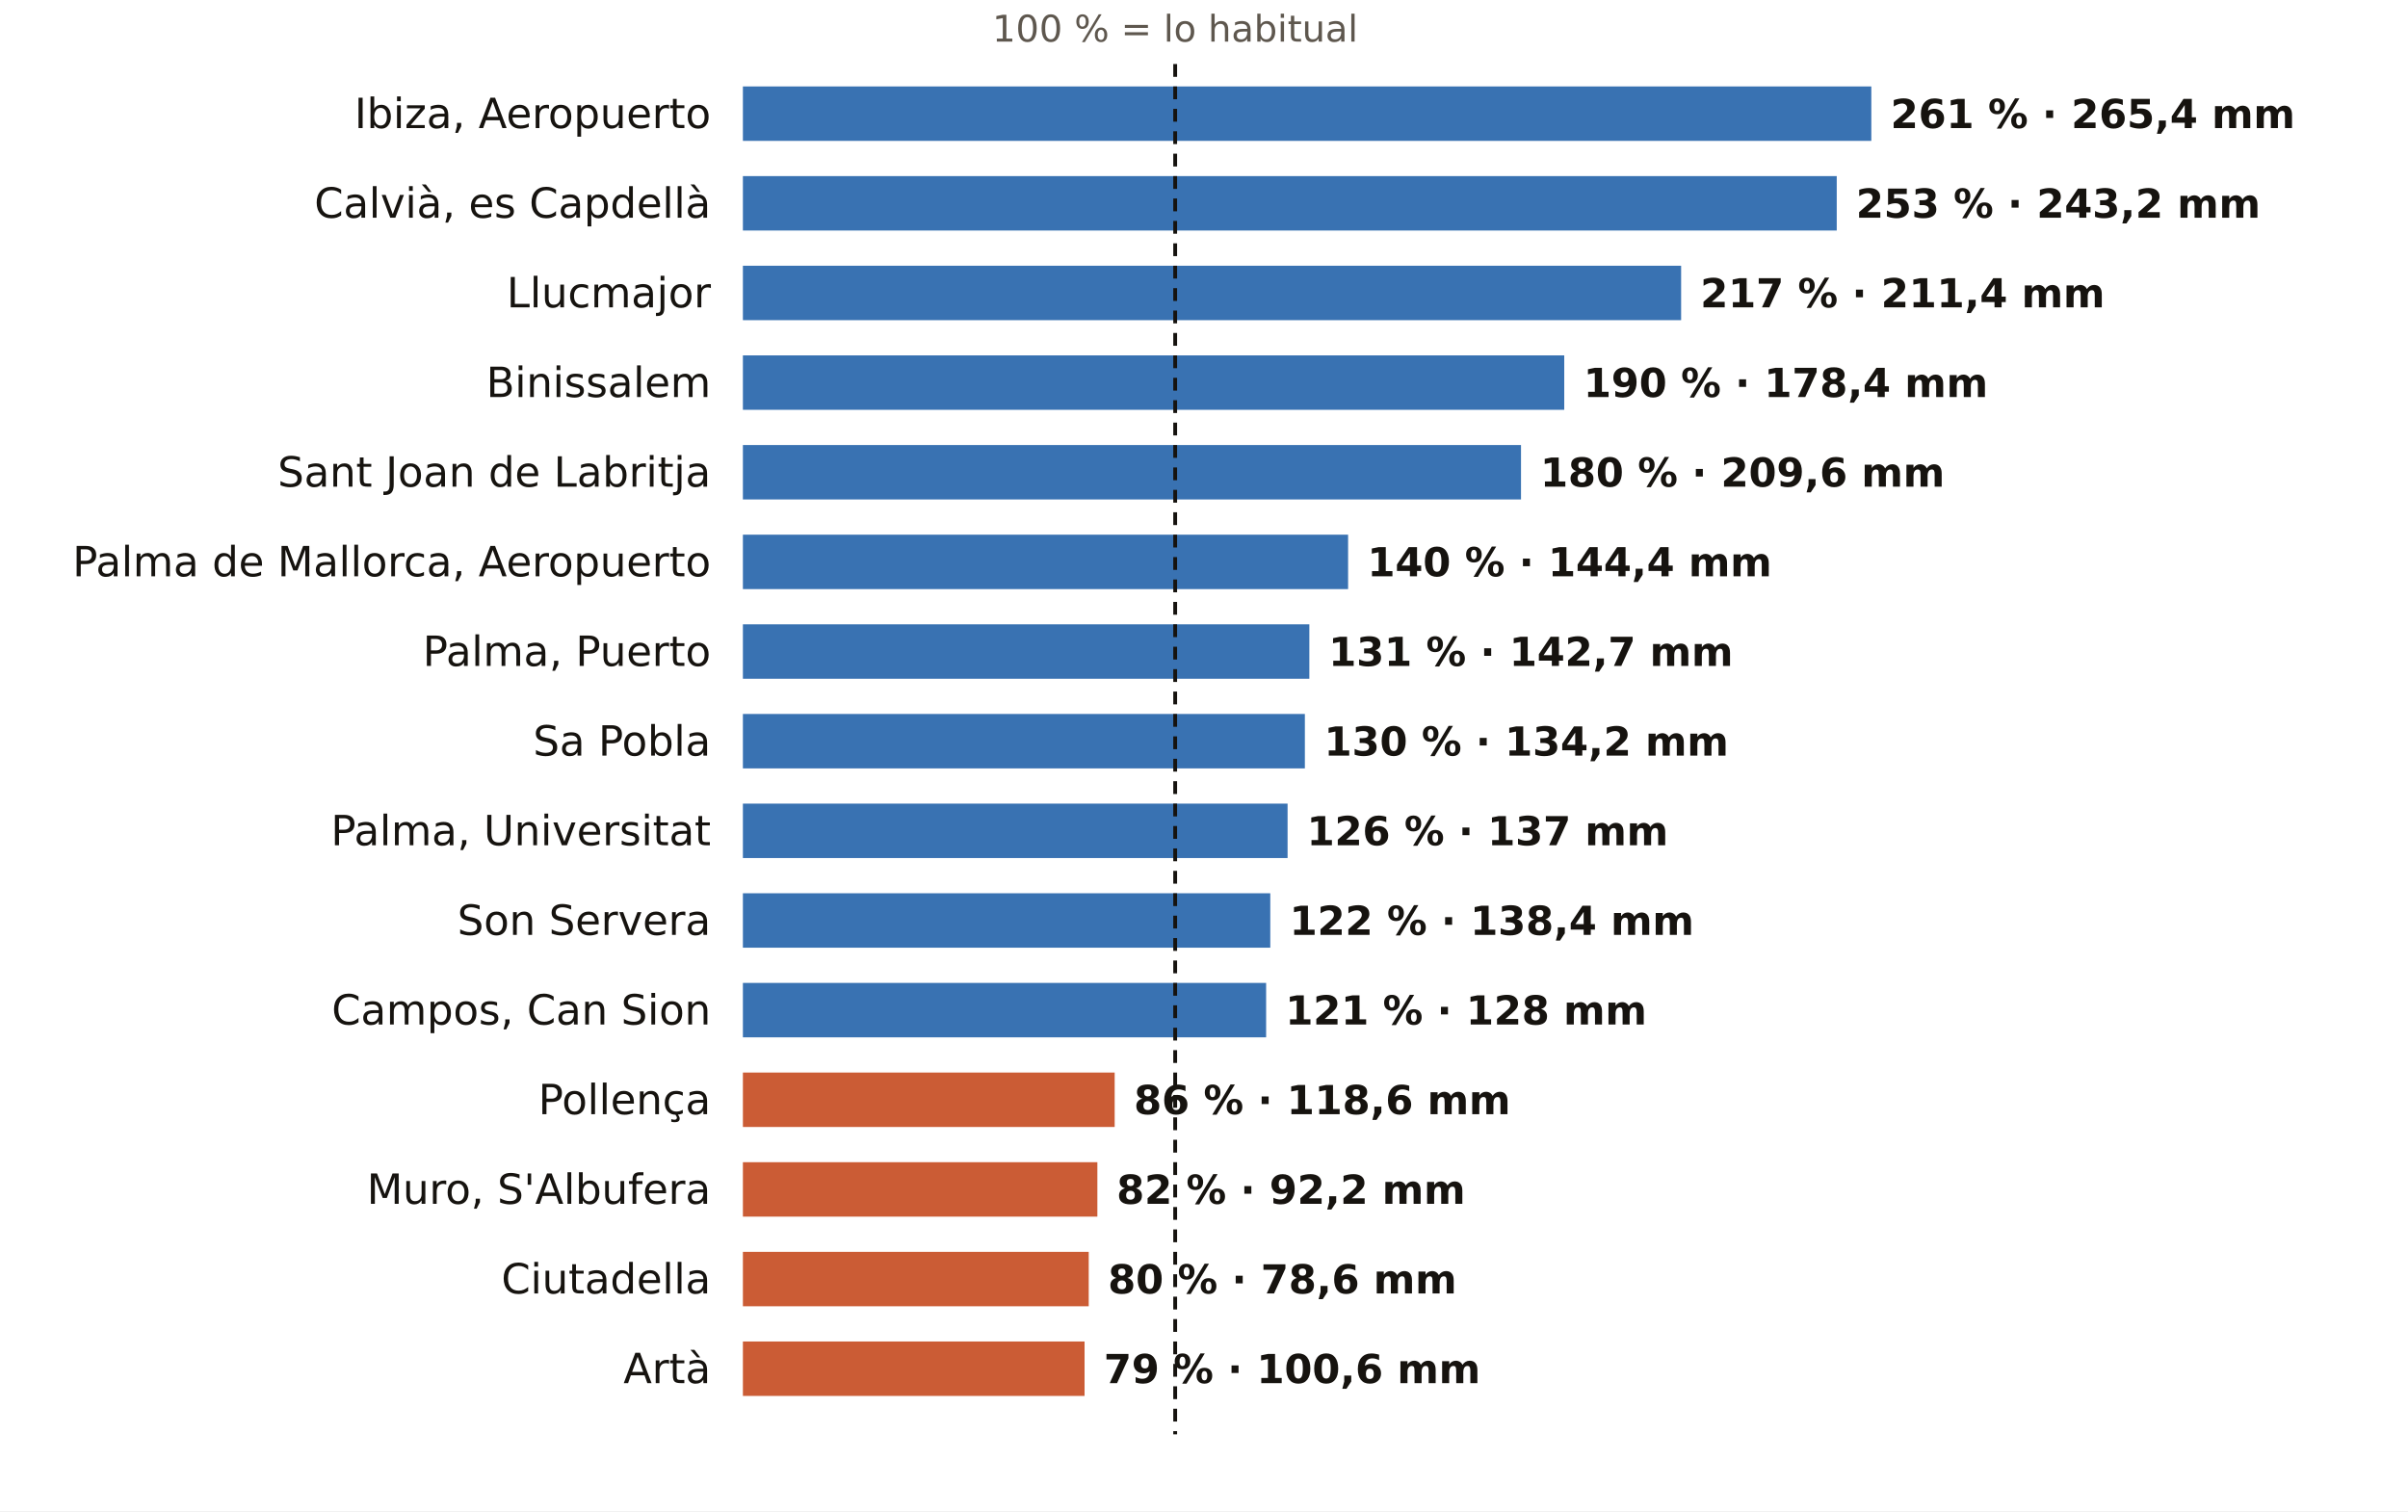
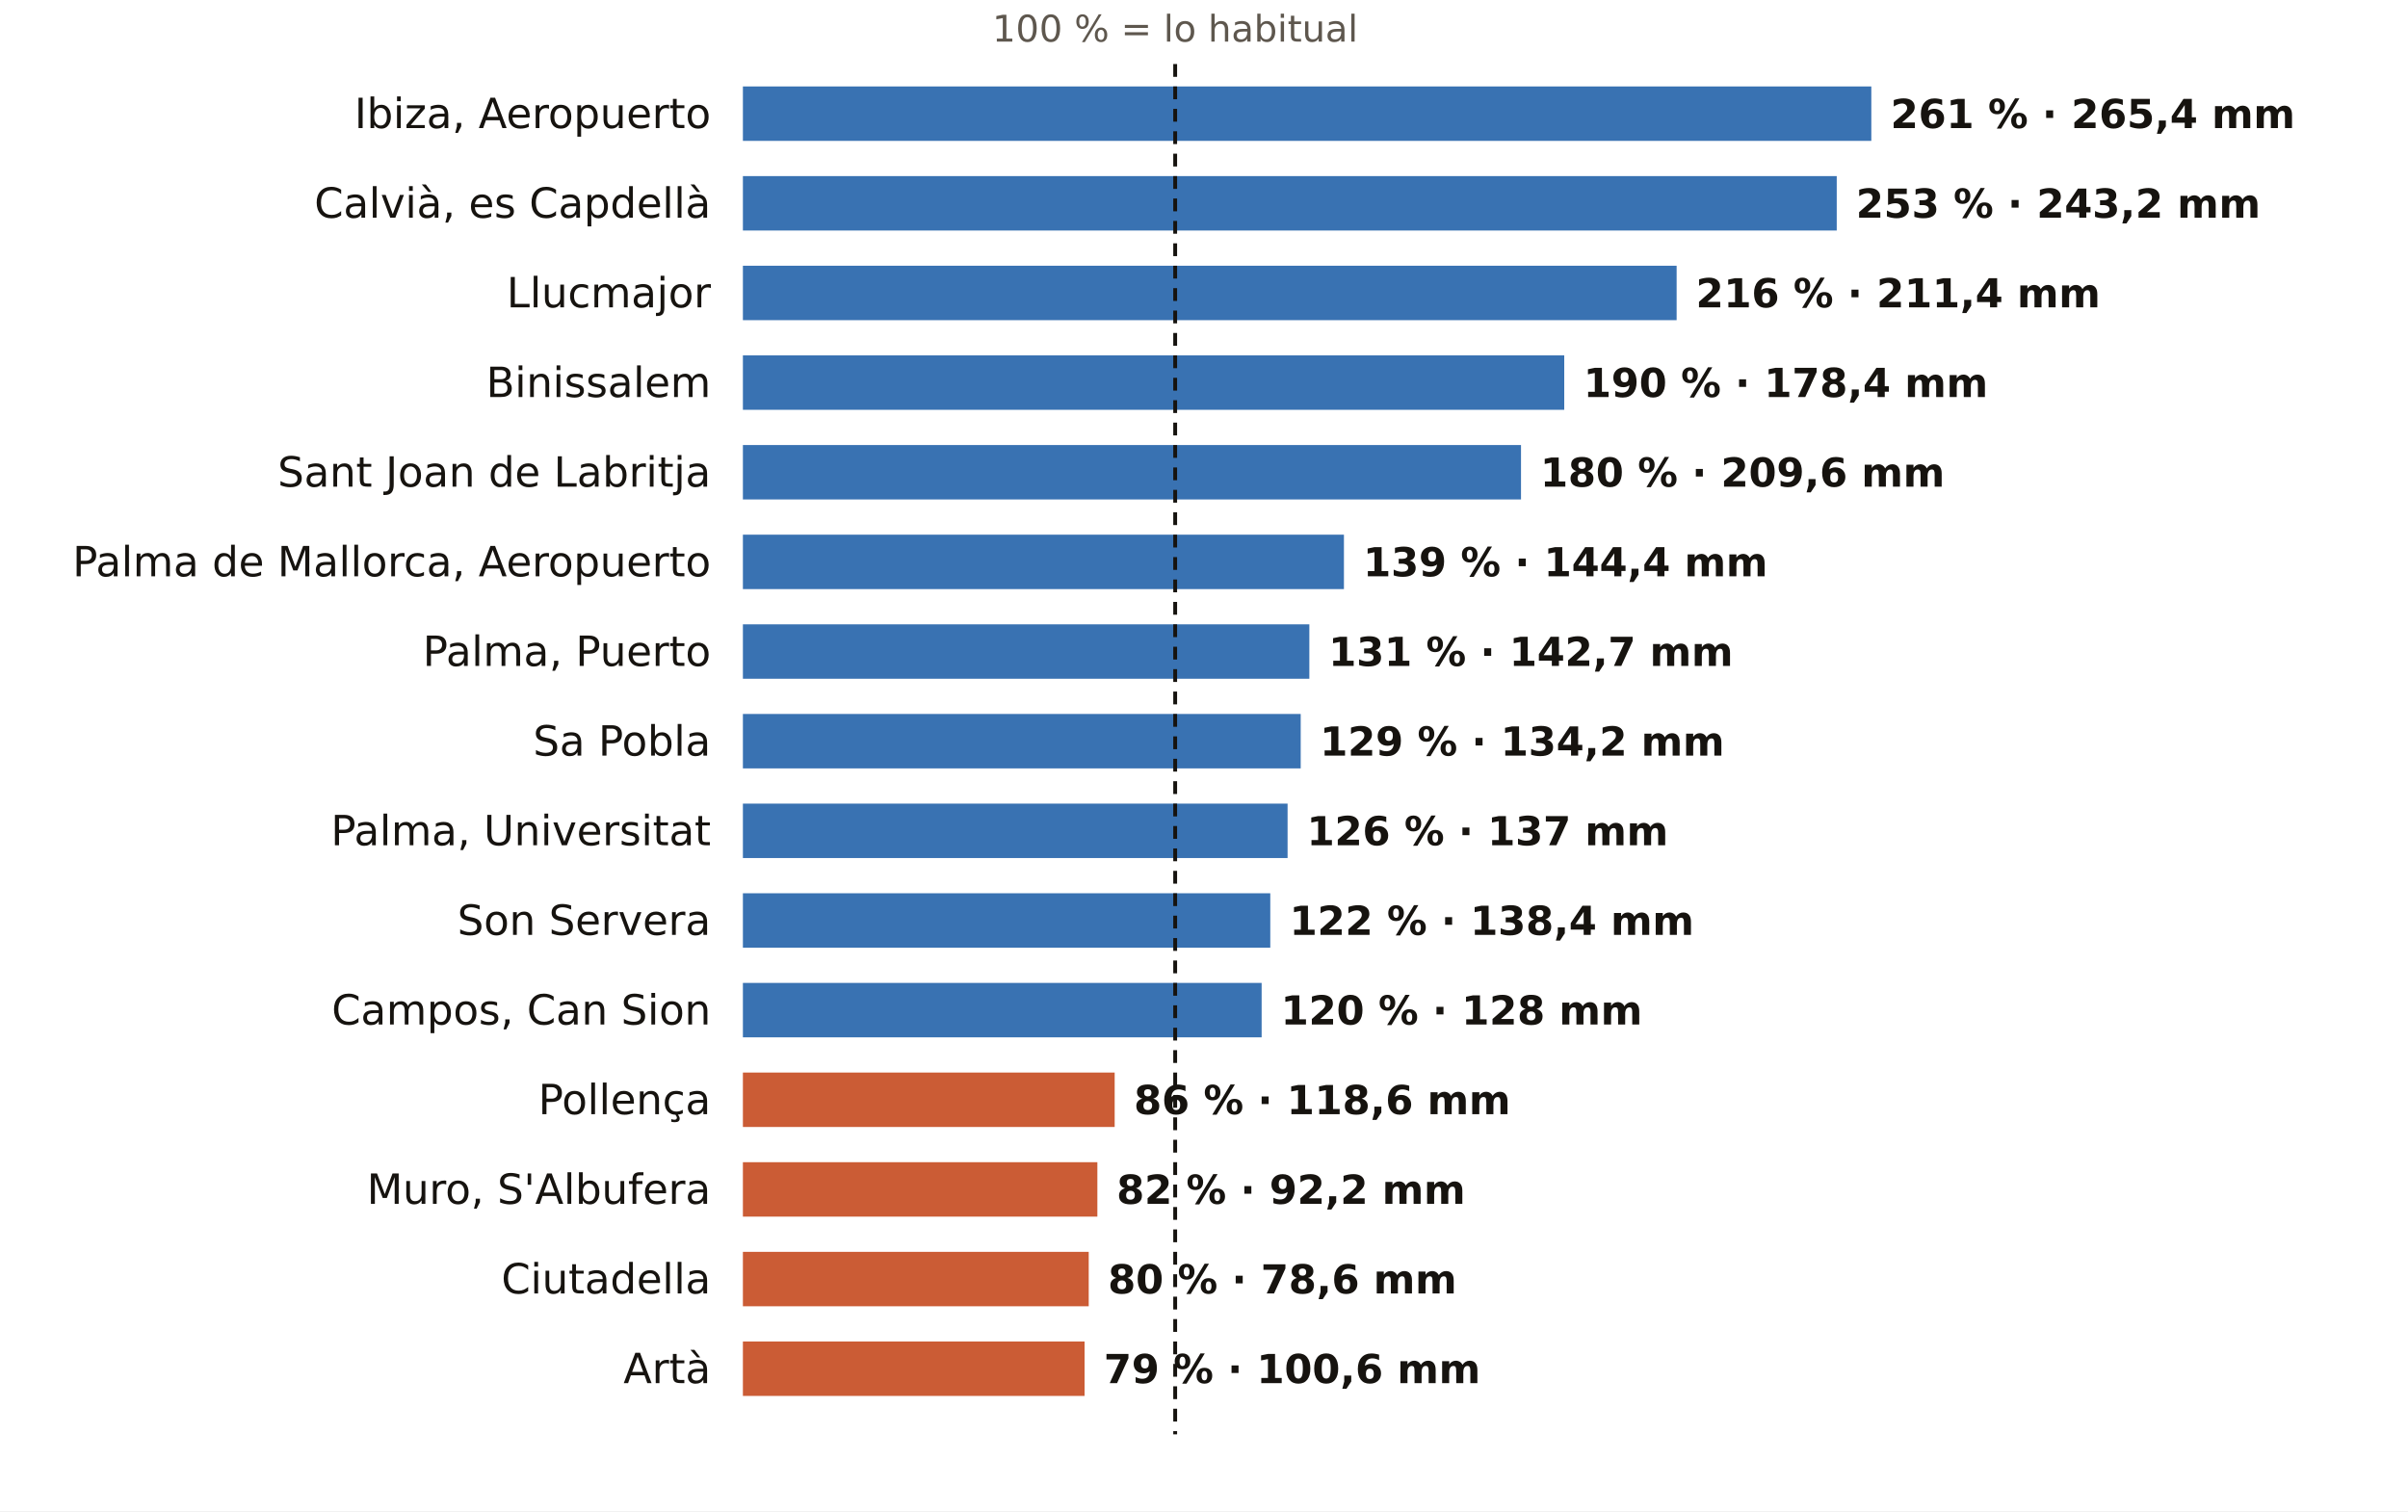
<svg xmlns="http://www.w3.org/2000/svg" viewBox="0 0 752 472" width="752" height="472" role="img" aria-label="El otoño en los pluviómetros de AEMET de Illes Balears: % de lo habitual">
  <rect width="752" height="472" fill="#FFFFFF" />
  <text x="367.0" y="13.0" font-size="11.5" fill="#5E574E" text-anchor="middle" font-weight="400" font-family="Public Sans, DejaVu Sans, Arial, sans-serif">100 % = lo habitual</text>
  <text x="222.0" y="40.0" font-size="13" fill="#16130F" text-anchor="end" font-weight="500" font-family="Public Sans, DejaVu Sans, Arial, sans-serif">Ibiza, Aeropuerto</text>
  <rect x="232" y="27" width="352.4" height="17" fill="#1F5FA8" opacity="0.88" />
  <text x="590.4" y="40.0" font-size="12.5" fill="#16130F" text-anchor="start" font-weight="600" font-family="Public Sans, DejaVu Sans, Arial, sans-serif">261 % · 265,4 mm</text>
  <text x="222.0" y="68.0" font-size="13" fill="#16130F" text-anchor="end" font-weight="500" font-family="Public Sans, DejaVu Sans, Arial, sans-serif">Calvià, es Capdellà</text>
  <rect x="232" y="55" width="341.6" height="17" fill="#1F5FA8" opacity="0.88" />
  <text x="579.6" y="68.0" font-size="12.5" fill="#16130F" text-anchor="start" font-weight="600" font-family="Public Sans, DejaVu Sans, Arial, sans-serif">253 % · 243,2 mm</text>
  <text x="222.0" y="96.0" font-size="13" fill="#16130F" text-anchor="end" font-weight="500" font-family="Public Sans, DejaVu Sans, Arial, sans-serif">Llucmajor</text>
-   <rect x="232" y="83" width="293.0" height="17" fill="#1F5FA8" opacity="0.88" />
-   <text x="531.0" y="96.0" font-size="12.5" fill="#16130F" text-anchor="start" font-weight="600" font-family="Public Sans, DejaVu Sans, Arial, sans-serif">217 % · 211,4 mm</text>
+   <rect x="232" y="83" width="291.6" height="17" fill="#1F5FA8" opacity="0.88" />
+   <text x="529.6" y="96.0" font-size="12.5" fill="#16130F" text-anchor="start" font-weight="600" font-family="Public Sans, DejaVu Sans, Arial, sans-serif">216 % · 211,4 mm</text>
  <text x="222.0" y="124.0" font-size="13" fill="#16130F" text-anchor="end" font-weight="500" font-family="Public Sans, DejaVu Sans, Arial, sans-serif">Binissalem</text>
  <rect x="232" y="111" width="256.5" height="17" fill="#1F5FA8" opacity="0.88" />
  <text x="494.5" y="124.0" font-size="12.5" fill="#16130F" text-anchor="start" font-weight="600" font-family="Public Sans, DejaVu Sans, Arial, sans-serif">190 % · 178,4 mm</text>
  <text x="222.0" y="152.0" font-size="13" fill="#16130F" text-anchor="end" font-weight="500" font-family="Public Sans, DejaVu Sans, Arial, sans-serif">Sant Joan de Labritja</text>
  <rect x="232" y="139" width="243.0" height="17" fill="#1F5FA8" opacity="0.88" />
  <text x="481.0" y="152.0" font-size="12.5" fill="#16130F" text-anchor="start" font-weight="600" font-family="Public Sans, DejaVu Sans, Arial, sans-serif">180 % · 209,6 mm</text>
  <text x="222.0" y="180.0" font-size="13" fill="#16130F" text-anchor="end" font-weight="500" font-family="Public Sans, DejaVu Sans, Arial, sans-serif">Palma de Mallorca, Aeropuerto</text>
-   <rect x="232" y="167" width="189.0" height="17" fill="#1F5FA8" opacity="0.88" />
-   <text x="427.0" y="180.0" font-size="12.5" fill="#16130F" text-anchor="start" font-weight="600" font-family="Public Sans, DejaVu Sans, Arial, sans-serif">140 % · 144,4 mm</text>
+   <rect x="232" y="167" width="187.7" height="17" fill="#1F5FA8" opacity="0.88" />
+   <text x="425.7" y="180.0" font-size="12.5" fill="#16130F" text-anchor="start" font-weight="600" font-family="Public Sans, DejaVu Sans, Arial, sans-serif">139 % · 144,4 mm</text>
  <text x="222.0" y="208.0" font-size="13" fill="#16130F" text-anchor="end" font-weight="500" font-family="Public Sans, DejaVu Sans, Arial, sans-serif">Palma, Puerto</text>
  <rect x="232" y="195" width="176.9" height="17" fill="#1F5FA8" opacity="0.88" />
  <text x="414.9" y="208.0" font-size="12.5" fill="#16130F" text-anchor="start" font-weight="600" font-family="Public Sans, DejaVu Sans, Arial, sans-serif">131 % · 142,7 mm</text>
  <text x="222.0" y="236.0" font-size="13" fill="#16130F" text-anchor="end" font-weight="500" font-family="Public Sans, DejaVu Sans, Arial, sans-serif">Sa Pobla</text>
-   <rect x="232" y="223" width="175.5" height="17" fill="#1F5FA8" opacity="0.88" />
-   <text x="413.5" y="236.0" font-size="12.5" fill="#16130F" text-anchor="start" font-weight="600" font-family="Public Sans, DejaVu Sans, Arial, sans-serif">130 % · 134,2 mm</text>
+   <rect x="232" y="223" width="174.2" height="17" fill="#1F5FA8" opacity="0.88" />
+   <text x="412.2" y="236.0" font-size="12.5" fill="#16130F" text-anchor="start" font-weight="600" font-family="Public Sans, DejaVu Sans, Arial, sans-serif">129 % · 134,2 mm</text>
  <text x="222.0" y="264.0" font-size="13" fill="#16130F" text-anchor="end" font-weight="500" font-family="Public Sans, DejaVu Sans, Arial, sans-serif">Palma, Universitat</text>
  <rect x="232" y="251" width="170.1" height="17" fill="#1F5FA8" opacity="0.88" />
  <text x="408.1" y="264.0" font-size="12.5" fill="#16130F" text-anchor="start" font-weight="600" font-family="Public Sans, DejaVu Sans, Arial, sans-serif">126 % · 137 mm</text>
  <text x="222.0" y="292.0" font-size="13" fill="#16130F" text-anchor="end" font-weight="500" font-family="Public Sans, DejaVu Sans, Arial, sans-serif">Son Servera</text>
  <rect x="232" y="279" width="164.7" height="17" fill="#1F5FA8" opacity="0.88" />
  <text x="402.7" y="292.0" font-size="12.5" fill="#16130F" text-anchor="start" font-weight="600" font-family="Public Sans, DejaVu Sans, Arial, sans-serif">122 % · 138,4 mm</text>
  <text x="222.0" y="320.0" font-size="13" fill="#16130F" text-anchor="end" font-weight="500" font-family="Public Sans, DejaVu Sans, Arial, sans-serif">Campos, Can Sion</text>
-   <rect x="232" y="307" width="163.4" height="17" fill="#1F5FA8" opacity="0.88" />
-   <text x="401.4" y="320.0" font-size="12.5" fill="#16130F" text-anchor="start" font-weight="600" font-family="Public Sans, DejaVu Sans, Arial, sans-serif">121 % · 128 mm</text>
+   <rect x="232" y="307" width="162.0" height="17" fill="#1F5FA8" opacity="0.88" />
+   <text x="400.0" y="320.0" font-size="12.5" fill="#16130F" text-anchor="start" font-weight="600" font-family="Public Sans, DejaVu Sans, Arial, sans-serif">120 % · 128 mm</text>
  <text x="222.0" y="348.0" font-size="13" fill="#16130F" text-anchor="end" font-weight="500" font-family="Public Sans, DejaVu Sans, Arial, sans-serif">Pollença</text>
  <rect x="232" y="335" width="116.1" height="17" fill="#C4461A" opacity="0.88" />
  <text x="354.1" y="348.0" font-size="12.5" fill="#16130F" text-anchor="start" font-weight="600" font-family="Public Sans, DejaVu Sans, Arial, sans-serif">86 % · 118,6 mm</text>
  <text x="222.0" y="376.0" font-size="13" fill="#16130F" text-anchor="end" font-weight="500" font-family="Public Sans, DejaVu Sans, Arial, sans-serif">Muro, S'Albufera</text>
  <rect x="232" y="363" width="110.7" height="17" fill="#C4461A" opacity="0.88" />
  <text x="348.7" y="376.0" font-size="12.5" fill="#16130F" text-anchor="start" font-weight="600" font-family="Public Sans, DejaVu Sans, Arial, sans-serif">82 % · 92,2 mm</text>
  <text x="222.0" y="404.0" font-size="13" fill="#16130F" text-anchor="end" font-weight="500" font-family="Public Sans, DejaVu Sans, Arial, sans-serif">Ciutadella</text>
  <rect x="232" y="391" width="108.0" height="17" fill="#C4461A" opacity="0.88" />
  <text x="346.0" y="404.0" font-size="12.5" fill="#16130F" text-anchor="start" font-weight="600" font-family="Public Sans, DejaVu Sans, Arial, sans-serif">80 % · 78,6 mm</text>
  <text x="222.0" y="432.0" font-size="13" fill="#16130F" text-anchor="end" font-weight="500" font-family="Public Sans, DejaVu Sans, Arial, sans-serif">Artà</text>
  <rect x="232" y="419" width="106.7" height="17" fill="#C4461A" opacity="0.88" />
  <text x="344.7" y="432.0" font-size="12.5" fill="#16130F" text-anchor="start" font-weight="600" font-family="Public Sans, DejaVu Sans, Arial, sans-serif">79 % · 100,6 mm</text>
  <line x1="367.0" x2="367.0" y1="20" y2="448" stroke="#16130F" stroke-width="1.2" stroke-dasharray="4 3" />
</svg>
